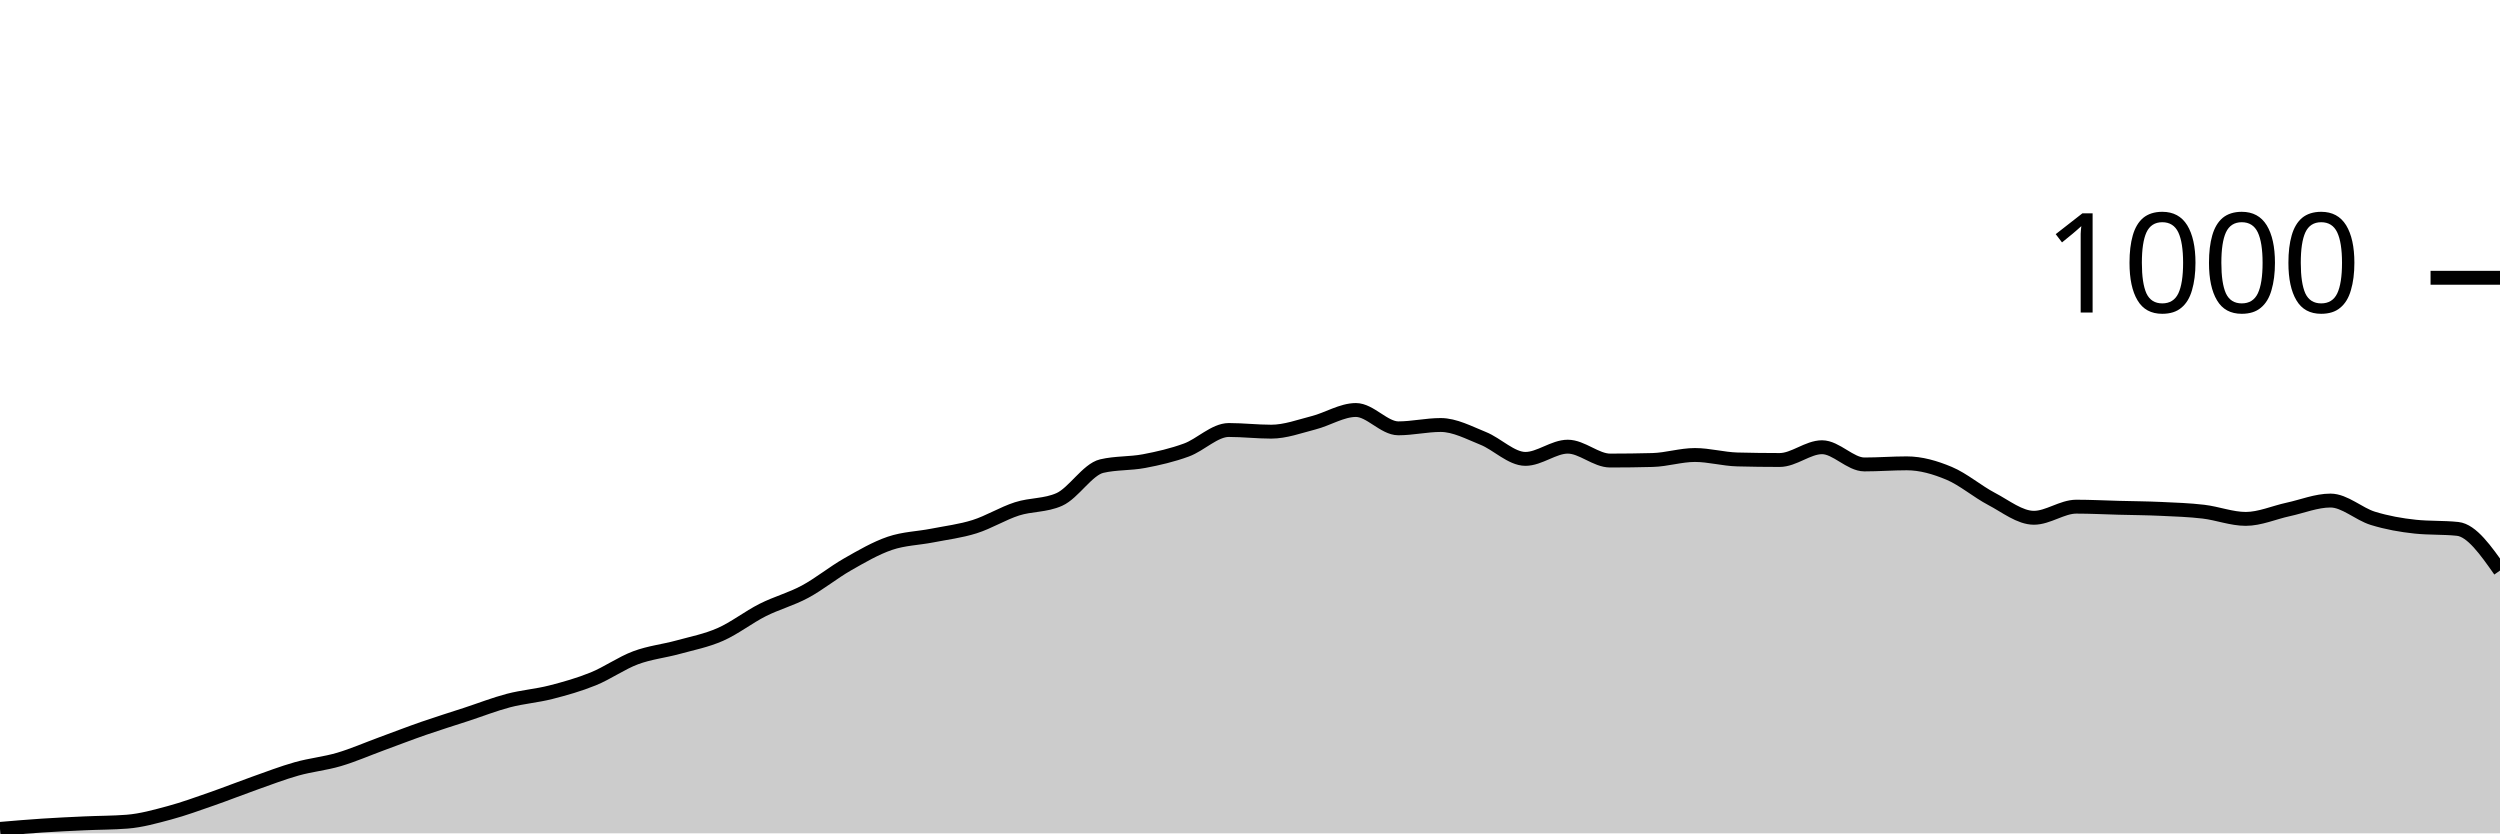
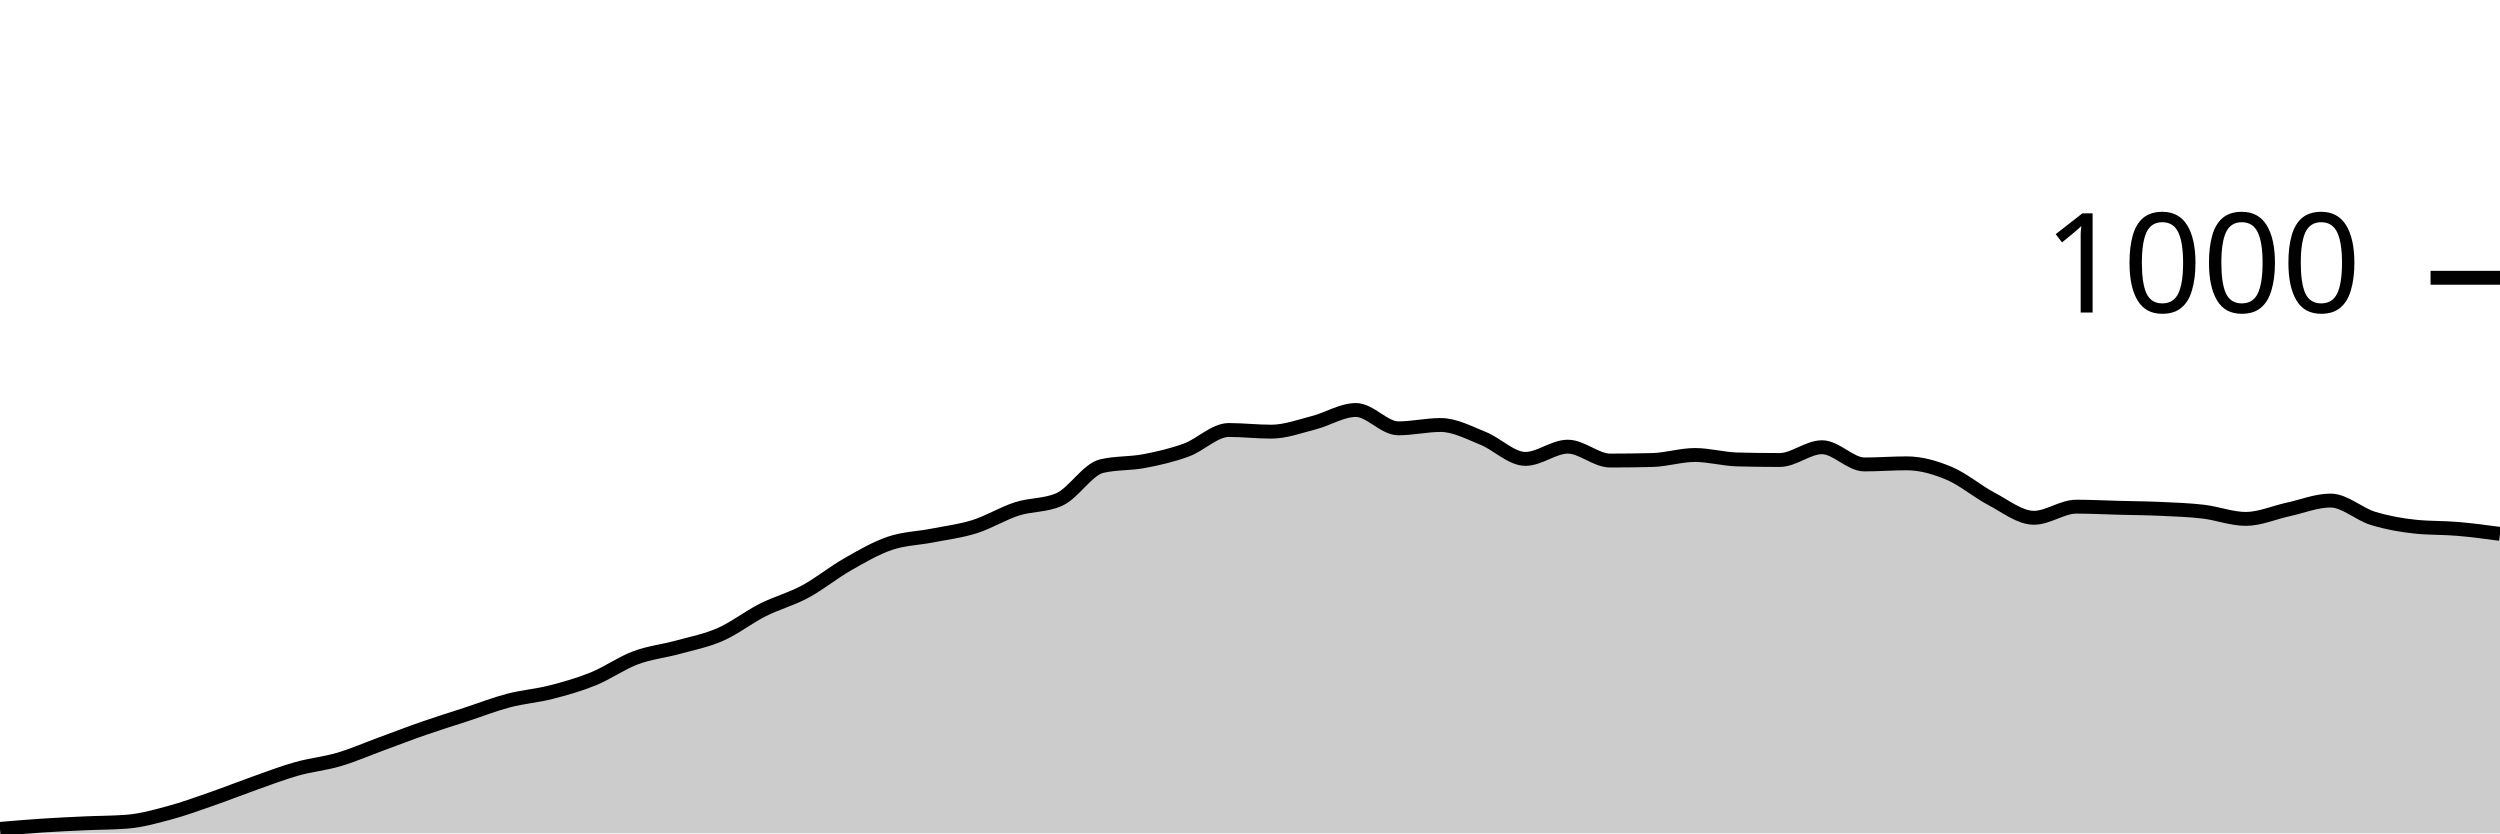
<svg xmlns="http://www.w3.org/2000/svg" viewBox="0 0 180 60">
  <g transform="translate(0,20)">
-     <path class="area" fill="rgba(0, 0, 0, 0.2)" d="M0,39.68C1.017,39.593,2.034,39.507,3.051,39.44C4.068,39.373,5.085,39.327,6.102,39.28C7.119,39.233,8.136,39.24,9.153,39.16C10.169,39.08,11.186,38.793,12.203,38.52C13.22,38.247,14.237,37.873,15.254,37.52C16.271,37.167,17.288,36.76,18.305,36.4C19.322,36.04,20.339,35.647,21.356,35.36C22.373,35.073,23.39,34.98,24.407,34.68C25.424,34.38,26.441,33.933,27.458,33.56C28.475,33.187,29.492,32.793,30.508,32.44C31.525,32.087,32.542,31.773,33.559,31.44C34.576,31.107,35.593,30.707,36.61,30.44C37.627,30.173,38.644,30.1,39.661,29.84C40.678,29.58,41.695,29.293,42.712,28.88C43.729,28.467,44.746,27.74,45.763,27.36C46.78,26.98,47.797,26.88,48.814,26.6C49.831,26.32,50.847,26.127,51.864,25.68C52.881,25.233,53.898,24.433,54.915,23.92C55.932,23.407,56.949,23.147,57.966,22.6C58.983,22.053,60,21.22,61.017,20.64C62.034,20.06,63.051,19.467,64.068,19.12C65.085,18.773,66.102,18.76,67.119,18.56C68.136,18.36,69.153,18.24,70.169,17.92C71.186,17.6,72.203,16.967,73.22,16.64C74.237,16.313,75.254,16.413,76.271,15.96C77.288,15.507,78.305,13.8,79.322,13.56C80.339,13.32,81.356,13.393,82.373,13.2C83.39,13.007,84.407,12.773,85.424,12.4C86.441,12.027,87.458,10.96,88.475,10.96C89.492,10.96,90.508,11.08,91.525,11.08C92.542,11.08,93.559,10.7,94.576,10.44C95.593,10.18,96.61,9.52,97.627,9.52C98.644,9.52,99.661,10.84,100.678,10.84C101.695,10.84,102.712,10.6,103.729,10.6C104.746,10.6,105.763,11.153,106.78,11.56C107.797,11.967,108.814,13.04,109.831,13.04C110.847,13.04,111.864,12.16,112.881,12.16C113.898,12.16,114.915,13.16,115.932,13.16C116.949,13.16,117.966,13.147,118.983,13.12C120,13.093,121.017,12.76,122.034,12.76C123.051,12.76,124.068,13.053,125.085,13.08C126.102,13.107,127.119,13.12,128.136,13.12C129.153,13.12,130.169,12.2,131.186,12.2C132.203,12.2,133.22,13.44,134.237,13.44C135.254,13.44,136.271,13.36,137.288,13.36C138.305,13.36,139.322,13.653,140.339,14.08C141.356,14.507,142.373,15.387,143.39,15.92C144.407,16.453,145.424,17.28,146.441,17.28C147.458,17.28,148.475,16.48,149.492,16.48C150.508,16.48,151.525,16.533,152.542,16.56C153.559,16.587,154.576,16.593,155.593,16.64C156.61,16.687,157.627,16.72,158.644,16.84C159.661,16.96,160.678,17.36,161.695,17.36C162.712,17.36,163.729,16.9,164.746,16.68C165.763,16.46,166.78,16.04,167.797,16.04C168.814,16.04,169.831,17.007,170.847,17.32C171.864,17.633,172.881,17.813,173.898,17.92C174.915,18.027,175.932,17.973,176.949,18.08C177.966,18.187,178.983,19.633,180,21.08L180,40C178.983,40,177.966,40,176.949,40C175.932,40,174.915,40,173.898,40C172.881,40,171.864,40,170.847,40C169.831,40,168.814,40,167.797,40C166.78,40,165.763,40,164.746,40C163.729,40,162.712,40,161.695,40C160.678,40,159.661,40,158.644,40C157.627,40,156.61,40,155.593,40C154.576,40,153.559,40,152.542,40C151.525,40,150.508,40,149.492,40C148.475,40,147.458,40,146.441,40C145.424,40,144.407,40,143.39,40C142.373,40,141.356,40,140.339,40C139.322,40,138.305,40,137.288,40C136.271,40,135.254,40,134.237,40C133.22,40,132.203,40,131.186,40C130.169,40,129.153,40,128.136,40C127.119,40,126.102,40,125.085,40C124.068,40,123.051,40,122.034,40C121.017,40,120,40,118.983,40C117.966,40,116.949,40,115.932,40C114.915,40,113.898,40,112.881,40C111.864,40,110.847,40,109.831,40C108.814,40,107.797,40,106.78,40C105.763,40,104.746,40,103.729,40C102.712,40,101.695,40,100.678,40C99.661,40,98.644,40,97.627,40C96.61,40,95.593,40,94.576,40C93.559,40,92.542,40,91.525,40C90.508,40,89.492,40,88.475,40C87.458,40,86.441,40,85.424,40C84.407,40,83.39,40,82.373,40C81.356,40,80.339,40,79.322,40C78.305,40,77.288,40,76.271,40C75.254,40,74.237,40,73.22,40C72.203,40,71.186,40,70.169,40C69.153,40,68.136,40,67.119,40C66.102,40,65.085,40,64.068,40C63.051,40,62.034,40,61.017,40C60,40,58.983,40,57.966,40C56.949,40,55.932,40,54.915,40C53.898,40,52.881,40,51.864,40C50.847,40,49.831,40,48.814,40C47.797,40,46.78,40,45.763,40C44.746,40,43.729,40,42.712,40C41.695,40,40.678,40,39.661,40C38.644,40,37.627,40,36.61,40C35.593,40,34.576,40,33.559,40C32.542,40,31.525,40,30.508,40C29.492,40,28.475,40,27.458,40C26.441,40,25.424,40,24.407,40C23.39,40,22.373,40,21.356,40C20.339,40,19.322,40,18.305,40C17.288,40,16.271,40,15.254,40C14.237,40,13.22,40,12.203,40C11.186,40,10.169,40,9.153,40C8.136,40,7.119,40,6.102,40C5.085,40,4.068,40,3.051,40C2.034,40,1.017,40,0,40Z" />
-     <path class="line" stroke="black" fill="none" d="M0,39.68C1.017,39.593,2.034,39.507,3.051,39.44C4.068,39.373,5.085,39.327,6.102,39.28C7.119,39.233,8.136,39.24,9.153,39.16C10.169,39.08,11.186,38.793,12.203,38.52C13.22,38.247,14.237,37.873,15.254,37.52C16.271,37.167,17.288,36.76,18.305,36.4C19.322,36.04,20.339,35.647,21.356,35.36C22.373,35.073,23.39,34.98,24.407,34.68C25.424,34.38,26.441,33.933,27.458,33.56C28.475,33.187,29.492,32.793,30.508,32.44C31.525,32.087,32.542,31.773,33.559,31.44C34.576,31.107,35.593,30.707,36.61,30.44C37.627,30.173,38.644,30.1,39.661,29.84C40.678,29.58,41.695,29.293,42.712,28.88C43.729,28.467,44.746,27.74,45.763,27.36C46.78,26.98,47.797,26.88,48.814,26.6C49.831,26.32,50.847,26.127,51.864,25.68C52.881,25.233,53.898,24.433,54.915,23.92C55.932,23.407,56.949,23.147,57.966,22.6C58.983,22.053,60,21.22,61.017,20.64C62.034,20.06,63.051,19.467,64.068,19.12C65.085,18.773,66.102,18.76,67.119,18.56C68.136,18.36,69.153,18.24,70.169,17.92C71.186,17.6,72.203,16.967,73.22,16.64C74.237,16.313,75.254,16.413,76.271,15.96C77.288,15.507,78.305,13.8,79.322,13.56C80.339,13.32,81.356,13.393,82.373,13.2C83.39,13.007,84.407,12.773,85.424,12.4C86.441,12.027,87.458,10.96,88.475,10.96C89.492,10.96,90.508,11.08,91.525,11.08C92.542,11.08,93.559,10.7,94.576,10.44C95.593,10.18,96.61,9.52,97.627,9.52C98.644,9.52,99.661,10.84,100.678,10.84C101.695,10.84,102.712,10.6,103.729,10.6C104.746,10.6,105.763,11.153,106.78,11.56C107.797,11.967,108.814,13.04,109.831,13.04C110.847,13.04,111.864,12.16,112.881,12.16C113.898,12.16,114.915,13.16,115.932,13.16C116.949,13.16,117.966,13.147,118.983,13.12C120,13.093,121.017,12.76,122.034,12.76C123.051,12.76,124.068,13.053,125.085,13.08C126.102,13.107,127.119,13.12,128.136,13.12C129.153,13.12,130.169,12.2,131.186,12.2C132.203,12.2,133.22,13.44,134.237,13.44C135.254,13.44,136.271,13.36,137.288,13.36C138.305,13.36,139.322,13.653,140.339,14.08C141.356,14.507,142.373,15.387,143.39,15.92C144.407,16.453,145.424,17.28,146.441,17.28C147.458,17.28,148.475,16.48,149.492,16.48C150.508,16.48,151.525,16.533,152.542,16.56C153.559,16.587,154.576,16.593,155.593,16.64C156.61,16.687,157.627,16.72,158.644,16.84C159.661,16.96,160.678,17.36,161.695,17.36C162.712,17.36,163.729,16.9,164.746,16.68C165.763,16.46,166.78,16.04,167.797,16.04C168.814,16.04,169.831,17.007,170.847,17.32C171.864,17.633,172.881,17.813,173.898,17.92C174.915,18.027,175.932,17.973,176.949,18.08C177.966,18.187,178.983,19.633,180,21.08" />
+     <path class="area" fill="rgba(0, 0, 0, 0.2)" d="M0,39.68C1.017,39.593,2.034,39.507,3.051,39.44C4.068,39.373,5.085,39.327,6.102,39.28C7.119,39.233,8.136,39.24,9.153,39.16C10.169,39.08,11.186,38.793,12.203,38.52C13.22,38.247,14.237,37.873,15.254,37.52C16.271,37.167,17.288,36.76,18.305,36.4C19.322,36.04,20.339,35.647,21.356,35.36C22.373,35.073,23.39,34.98,24.407,34.68C25.424,34.38,26.441,33.933,27.458,33.56C28.475,33.187,29.492,32.793,30.508,32.44C31.525,32.087,32.542,31.773,33.559,31.44C34.576,31.107,35.593,30.707,36.61,30.44C37.627,30.173,38.644,30.1,39.661,29.84C40.678,29.58,41.695,29.293,42.712,28.88C43.729,28.467,44.746,27.74,45.763,27.36C46.78,26.98,47.797,26.88,48.814,26.6C49.831,26.32,50.847,26.127,51.864,25.68C52.881,25.233,53.898,24.433,54.915,23.92C55.932,23.407,56.949,23.147,57.966,22.6C58.983,22.053,60,21.22,61.017,20.64C62.034,20.06,63.051,19.467,64.068,19.12C65.085,18.773,66.102,18.76,67.119,18.56C68.136,18.36,69.153,18.24,70.169,17.92C71.186,17.6,72.203,16.967,73.22,16.64C74.237,16.313,75.254,16.413,76.271,15.96C77.288,15.507,78.305,13.8,79.322,13.56C80.339,13.32,81.356,13.393,82.373,13.2C83.39,13.007,84.407,12.773,85.424,12.4C86.441,12.027,87.458,10.96,88.475,10.96C89.492,10.96,90.508,11.08,91.525,11.08C92.542,11.08,93.559,10.7,94.576,10.44C95.593,10.18,96.61,9.52,97.627,9.52C98.644,9.52,99.661,10.84,100.678,10.84C101.695,10.84,102.712,10.6,103.729,10.6C104.746,10.6,105.763,11.153,106.78,11.56C107.797,11.967,108.814,13.04,109.831,13.04C110.847,13.04,111.864,12.16,112.881,12.16C113.898,12.16,114.915,13.16,115.932,13.16C116.949,13.16,117.966,13.147,118.983,13.12C120,13.093,121.017,12.76,122.034,12.76C123.051,12.76,124.068,13.053,125.085,13.08C126.102,13.107,127.119,13.12,128.136,13.12C129.153,13.12,130.169,12.2,131.186,12.2C132.203,12.2,133.22,13.44,134.237,13.44C135.254,13.44,136.271,13.36,137.288,13.36C138.305,13.36,139.322,13.653,140.339,14.08C141.356,14.507,142.373,15.387,143.39,15.92C144.407,16.453,145.424,17.28,146.441,17.28C147.458,17.28,148.475,16.48,149.492,16.48C150.508,16.48,151.525,16.533,152.542,16.56C153.559,16.587,154.576,16.593,155.593,16.64C156.61,16.687,157.627,16.72,158.644,16.84C159.661,16.96,160.678,17.36,161.695,17.36C162.712,17.36,163.729,16.9,164.746,16.68C165.763,16.46,166.78,16.04,167.797,16.04C168.814,16.04,169.831,17.007,170.847,17.32C171.864,17.633,172.881,17.813,173.898,17.92C174.915,18.027,175.932,17.993,176.949,18.08C177.966,18.167,178.983,18.303,180,18.44L180,40C178.983,40,177.966,40,176.949,40C175.932,40,174.915,40,173.898,40C172.881,40,171.864,40,170.847,40C169.831,40,168.814,40,167.797,40C166.78,40,165.763,40,164.746,40C163.729,40,162.712,40,161.695,40C160.678,40,159.661,40,158.644,40C157.627,40,156.61,40,155.593,40C154.576,40,153.559,40,152.542,40C151.525,40,150.508,40,149.492,40C148.475,40,147.458,40,146.441,40C145.424,40,144.407,40,143.39,40C142.373,40,141.356,40,140.339,40C139.322,40,138.305,40,137.288,40C136.271,40,135.254,40,134.237,40C133.22,40,132.203,40,131.186,40C130.169,40,129.153,40,128.136,40C127.119,40,126.102,40,125.085,40C124.068,40,123.051,40,122.034,40C121.017,40,120,40,118.983,40C117.966,40,116.949,40,115.932,40C114.915,40,113.898,40,112.881,40C111.864,40,110.847,40,109.831,40C108.814,40,107.797,40,106.78,40C105.763,40,104.746,40,103.729,40C102.712,40,101.695,40,100.678,40C99.661,40,98.644,40,97.627,40C96.61,40,95.593,40,94.576,40C93.559,40,92.542,40,91.525,40C90.508,40,89.492,40,88.475,40C87.458,40,86.441,40,85.424,40C84.407,40,83.39,40,82.373,40C81.356,40,80.339,40,79.322,40C78.305,40,77.288,40,76.271,40C75.254,40,74.237,40,73.22,40C72.203,40,71.186,40,70.169,40C69.153,40,68.136,40,67.119,40C66.102,40,65.085,40,64.068,40C63.051,40,62.034,40,61.017,40C60,40,58.983,40,57.966,40C56.949,40,55.932,40,54.915,40C53.898,40,52.881,40,51.864,40C50.847,40,49.831,40,48.814,40C47.797,40,46.78,40,45.763,40C44.746,40,43.729,40,42.712,40C41.695,40,40.678,40,39.661,40C38.644,40,37.627,40,36.61,40C35.593,40,34.576,40,33.559,40C32.542,40,31.525,40,30.508,40C29.492,40,28.475,40,27.458,40C26.441,40,25.424,40,24.407,40C23.39,40,22.373,40,21.356,40C20.339,40,19.322,40,18.305,40C17.288,40,16.271,40,15.254,40C14.237,40,13.22,40,12.203,40C11.186,40,10.169,40,9.153,40C8.136,40,7.119,40,6.102,40C5.085,40,4.068,40,3.051,40C2.034,40,1.017,40,0,40Z" />
+     <path class="line" stroke="black" fill="none" d="M0,39.68C1.017,39.593,2.034,39.507,3.051,39.44C4.068,39.373,5.085,39.327,6.102,39.28C7.119,39.233,8.136,39.24,9.153,39.16C10.169,39.08,11.186,38.793,12.203,38.52C13.22,38.247,14.237,37.873,15.254,37.52C16.271,37.167,17.288,36.76,18.305,36.4C19.322,36.04,20.339,35.647,21.356,35.36C22.373,35.073,23.39,34.98,24.407,34.68C25.424,34.38,26.441,33.933,27.458,33.56C28.475,33.187,29.492,32.793,30.508,32.44C31.525,32.087,32.542,31.773,33.559,31.44C34.576,31.107,35.593,30.707,36.61,30.44C37.627,30.173,38.644,30.1,39.661,29.84C40.678,29.58,41.695,29.293,42.712,28.88C43.729,28.467,44.746,27.74,45.763,27.36C46.78,26.98,47.797,26.88,48.814,26.6C49.831,26.32,50.847,26.127,51.864,25.68C52.881,25.233,53.898,24.433,54.915,23.92C55.932,23.407,56.949,23.147,57.966,22.6C58.983,22.053,60,21.22,61.017,20.64C62.034,20.06,63.051,19.467,64.068,19.12C65.085,18.773,66.102,18.76,67.119,18.56C68.136,18.36,69.153,18.24,70.169,17.92C71.186,17.6,72.203,16.967,73.22,16.64C74.237,16.313,75.254,16.413,76.271,15.96C77.288,15.507,78.305,13.8,79.322,13.56C80.339,13.32,81.356,13.393,82.373,13.2C83.39,13.007,84.407,12.773,85.424,12.4C86.441,12.027,87.458,10.96,88.475,10.96C89.492,10.96,90.508,11.08,91.525,11.08C92.542,11.08,93.559,10.7,94.576,10.44C95.593,10.18,96.61,9.52,97.627,9.52C98.644,9.52,99.661,10.84,100.678,10.84C101.695,10.84,102.712,10.6,103.729,10.6C104.746,10.6,105.763,11.153,106.78,11.56C107.797,11.967,108.814,13.04,109.831,13.04C110.847,13.04,111.864,12.16,112.881,12.16C113.898,12.16,114.915,13.16,115.932,13.16C116.949,13.16,117.966,13.147,118.983,13.12C120,13.093,121.017,12.76,122.034,12.76C123.051,12.76,124.068,13.053,125.085,13.08C126.102,13.107,127.119,13.12,128.136,13.12C129.153,13.12,130.169,12.2,131.186,12.2C132.203,12.2,133.22,13.44,134.237,13.44C135.254,13.44,136.271,13.36,137.288,13.36C138.305,13.36,139.322,13.653,140.339,14.08C141.356,14.507,142.373,15.387,143.39,15.92C144.407,16.453,145.424,17.28,146.441,17.28C147.458,17.28,148.475,16.48,149.492,16.48C150.508,16.48,151.525,16.533,152.542,16.56C153.559,16.587,154.576,16.593,155.593,16.64C156.61,16.687,157.627,16.72,158.644,16.84C159.661,16.96,160.678,17.36,161.695,17.36C162.712,17.36,163.729,16.9,164.746,16.68C165.763,16.46,166.78,16.04,167.797,16.04C168.814,16.04,169.831,17.007,170.847,17.32C171.864,17.633,172.881,17.813,173.898,17.92C174.915,18.027,175.932,17.993,176.949,18.08C177.966,18.167,178.983,18.303,180,18.44" />
    <path class="axis-ceiling" stroke-width="1" stroke="black" fill="none" d="M175,0L180,0" />
    <text class="axis-ceiling-label" font-family="sans-serif" text-anchor="end" font-size="10px" x="170" y="2.5">1000</text>
  </g>
</svg>
